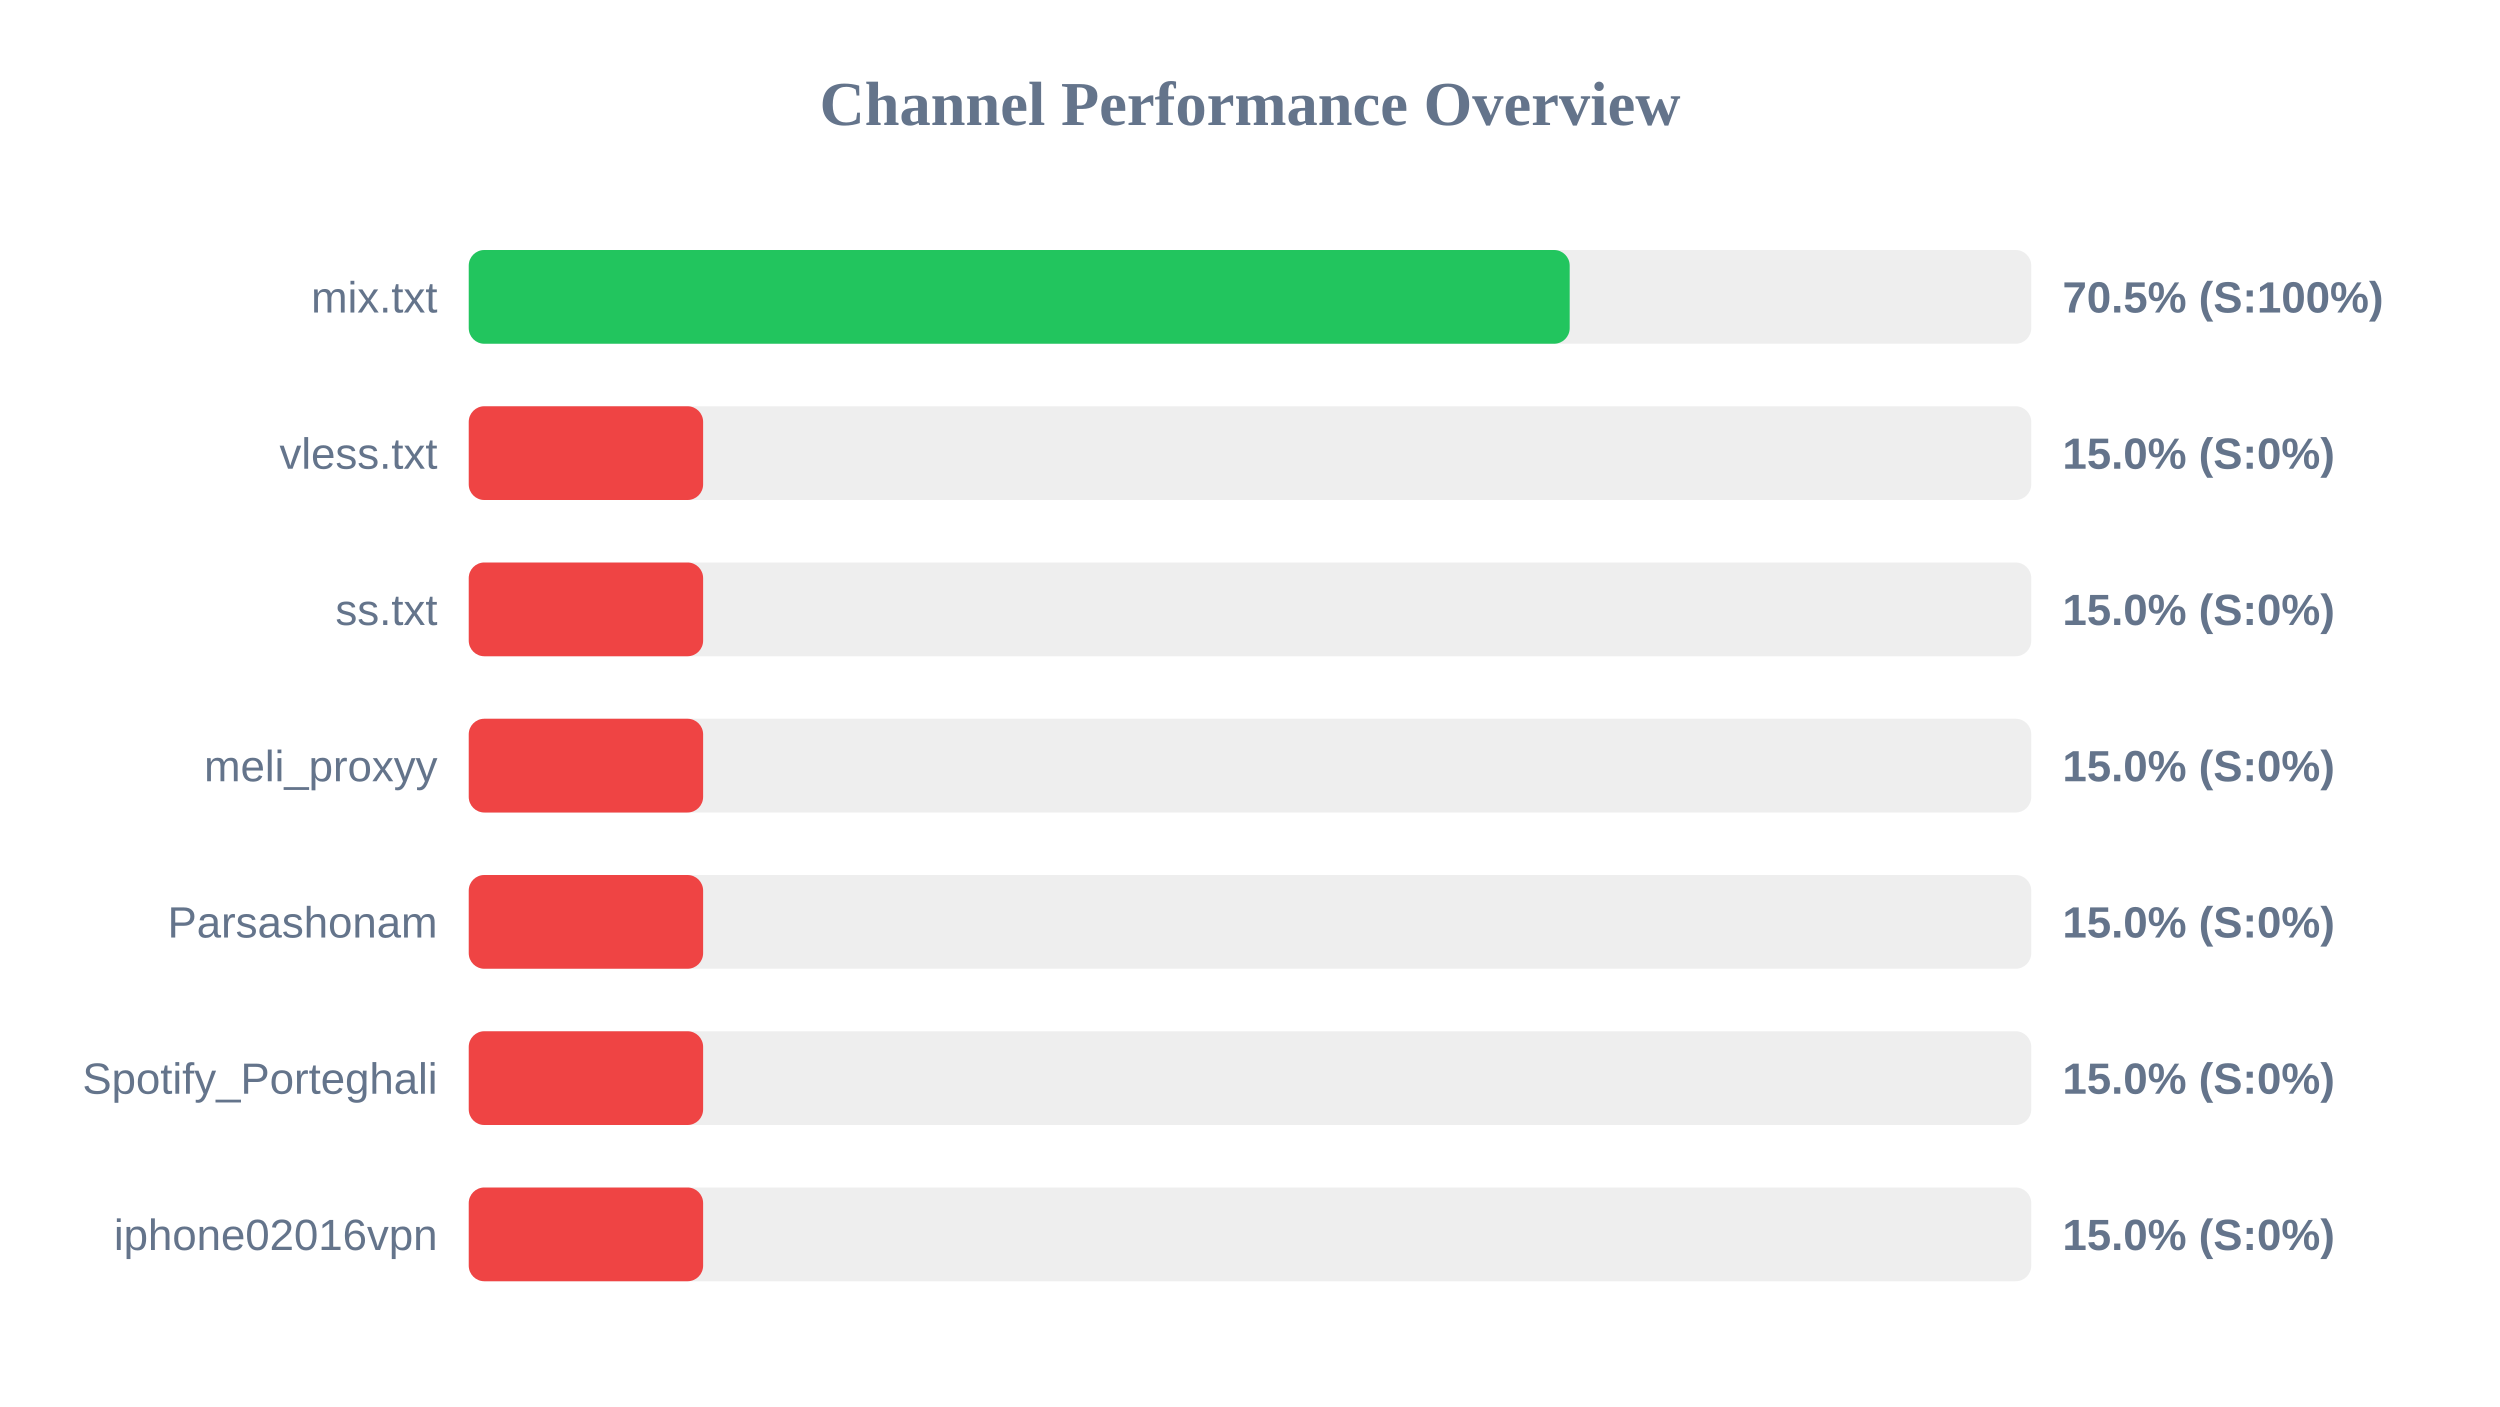
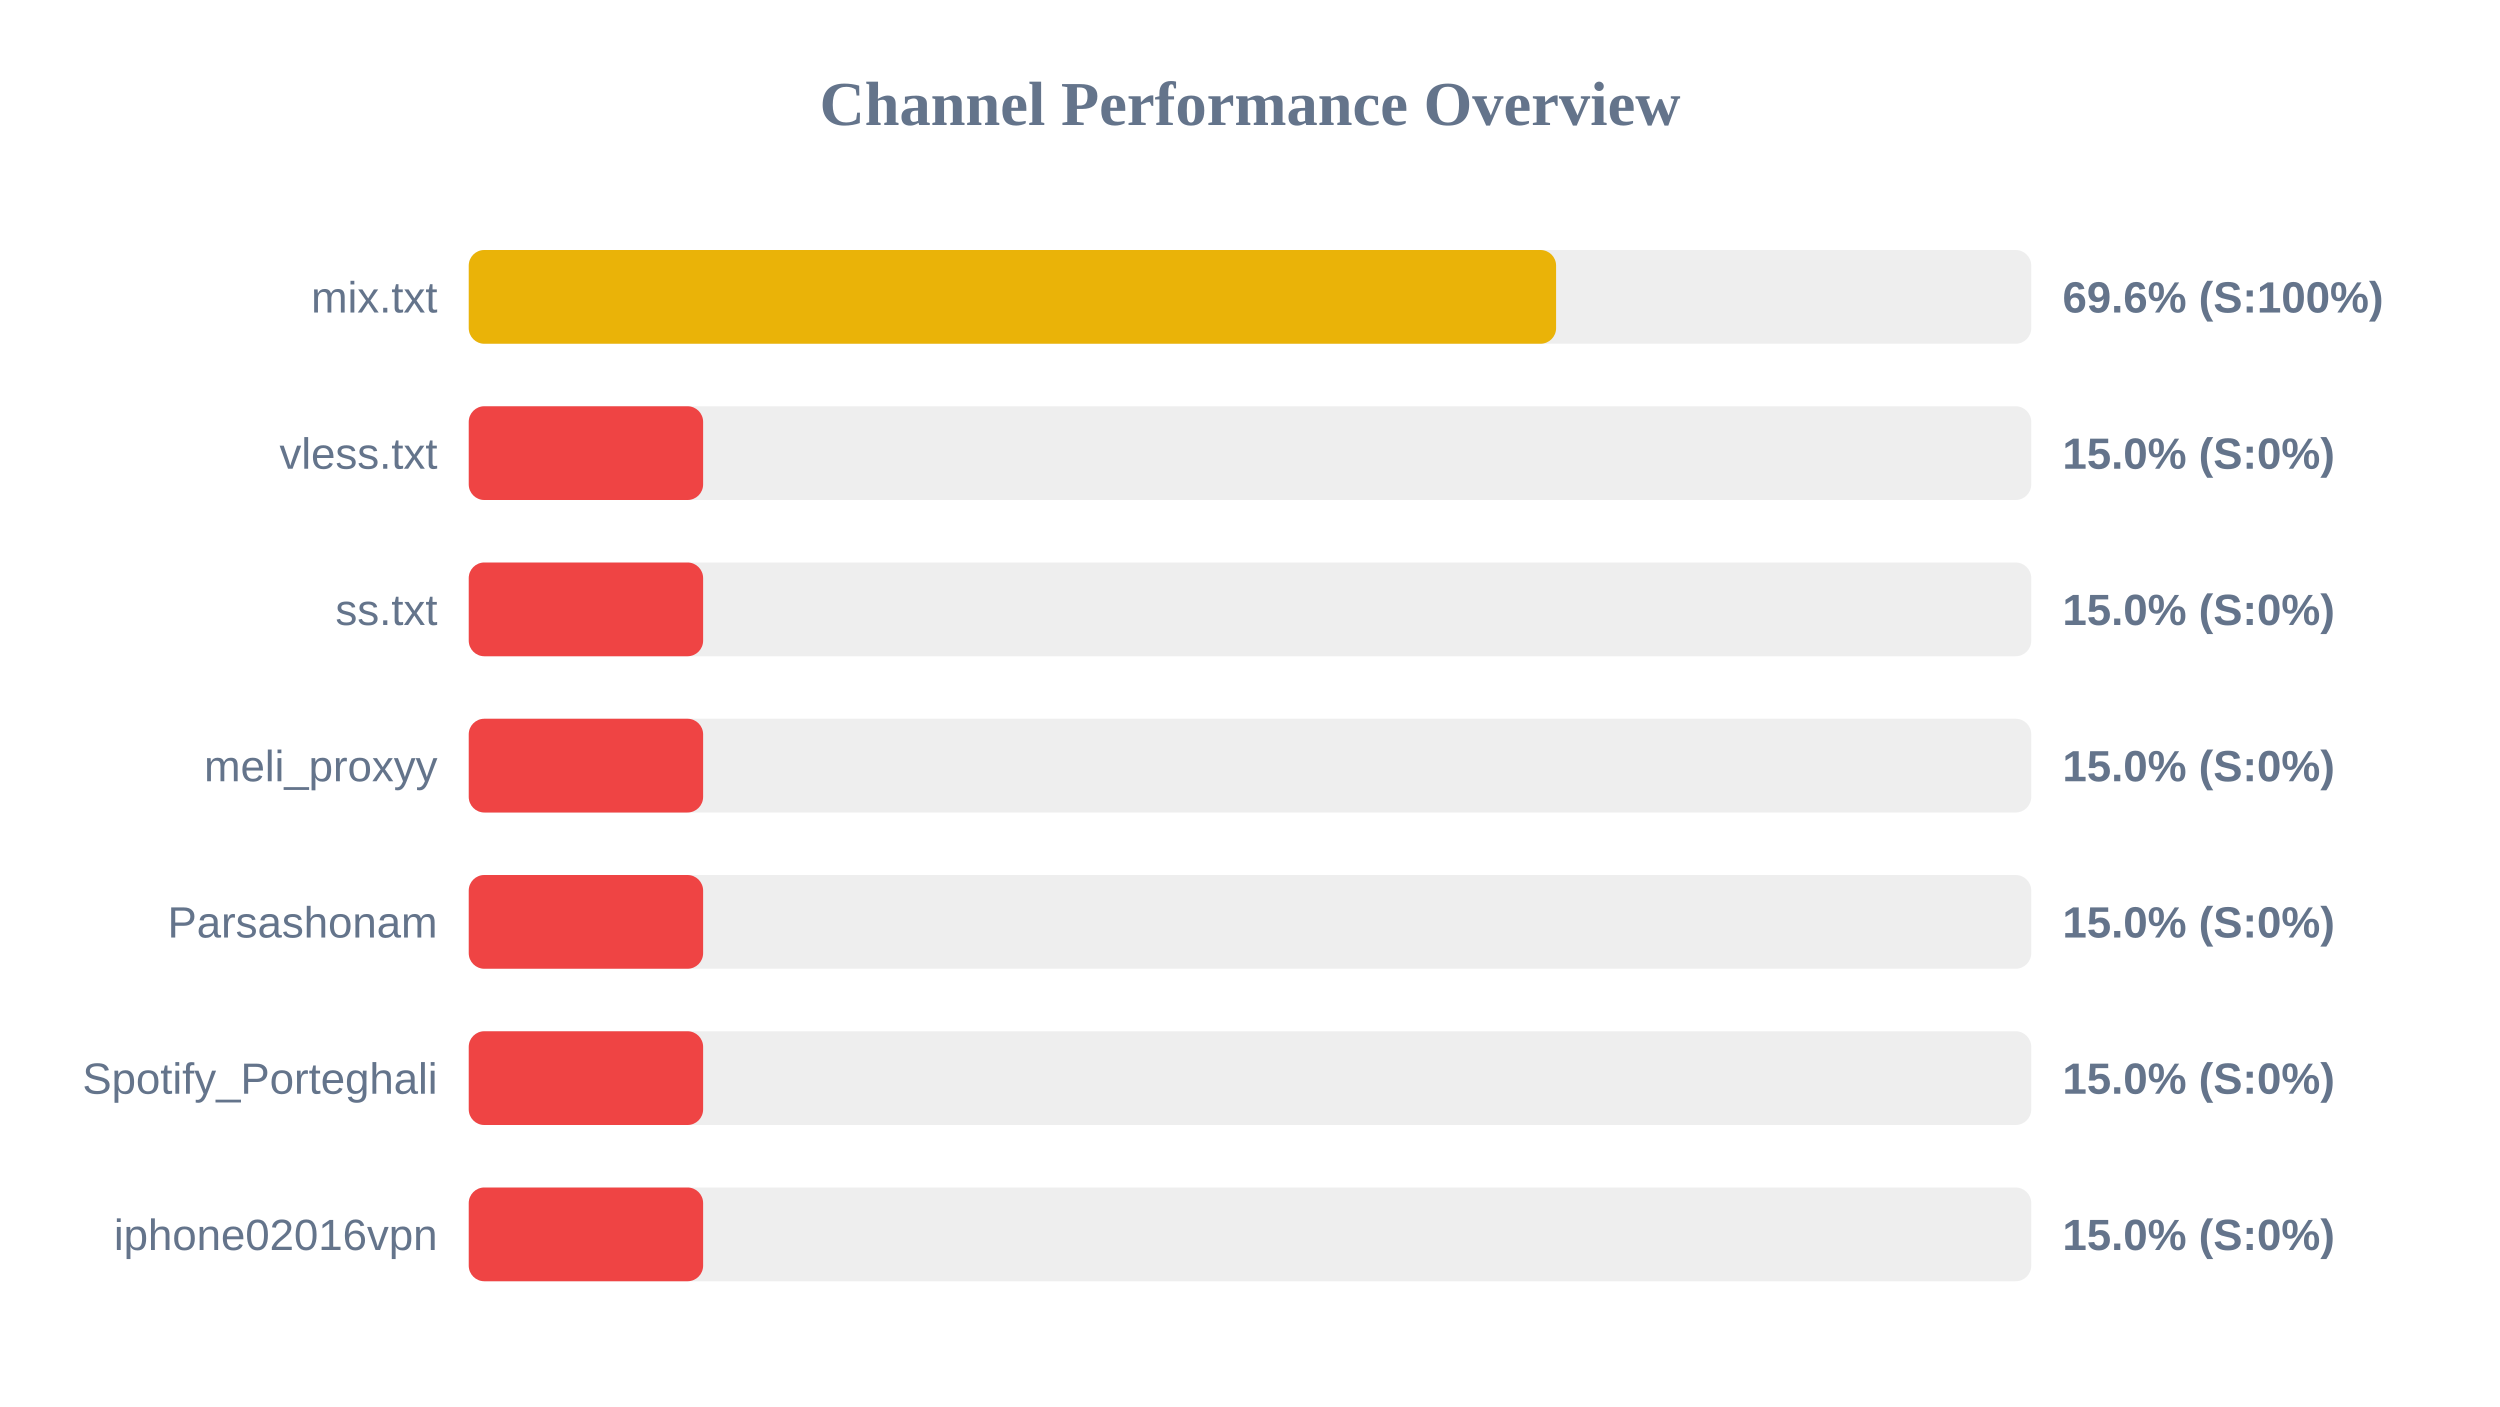
<svg xmlns="http://www.w3.org/2000/svg" width="800" height="450" version="1.1">
  <style>
        .row { font: 14px Arial; fill: #64748b; }
        .score { font: bold 14px Arial; fill: #64748b; }
    </style>
  <text x="400" y="40" text-anchor="middle" font-size="20px" font-weight="bold" fill="#64748b">Channel Performance Overview</text>
  <rect x="150" y="80" width="500" height="30" fill="#eee" rx="5" />
-   <rect x="150" y="80" width="352.3" height="30" fill="#22c55e" rx="5" />
+   <rect x="150" y="80" width="347.95" height="30" fill="#eab308" rx="5" />
  <text x="140" y="100" text-anchor="end" class="row">mix.txt</text>
-   <text x="660" y="100" text-anchor="start" class="score">70.5% (S:100%)</text>
+   <text x="660" y="100" text-anchor="start" class="score">69.6% (S:100%)</text>
  <rect x="150" y="130" width="500" height="30" fill="#eee" rx="5" />
  <rect x="150" y="130" width="75.0" height="30" fill="#ef4444" rx="5" />
  <text x="140" y="150" text-anchor="end" class="row">vless.txt</text>
  <text x="660" y="150" text-anchor="start" class="score">15.0% (S:0%)</text>
  <rect x="150" y="180" width="500" height="30" fill="#eee" rx="5" />
  <rect x="150" y="180" width="75.0" height="30" fill="#ef4444" rx="5" />
  <text x="140" y="200" text-anchor="end" class="row">ss.txt</text>
  <text x="660" y="200" text-anchor="start" class="score">15.0% (S:0%)</text>
  <rect x="150" y="230" width="500" height="30" fill="#eee" rx="5" />
  <rect x="150" y="230" width="75.0" height="30" fill="#ef4444" rx="5" />
  <text x="140" y="250" text-anchor="end" class="row">meli_proxyy</text>
  <text x="660" y="250" text-anchor="start" class="score">15.0% (S:0%)</text>
  <rect x="150" y="280" width="500" height="30" fill="#eee" rx="5" />
  <rect x="150" y="280" width="75.0" height="30" fill="#ef4444" rx="5" />
  <text x="140" y="300" text-anchor="end" class="row">Parsashonam</text>
  <text x="660" y="300" text-anchor="start" class="score">15.0% (S:0%)</text>
  <rect x="150" y="330" width="500" height="30" fill="#eee" rx="5" />
  <rect x="150" y="330" width="75.0" height="30" fill="#ef4444" rx="5" />
  <text x="140" y="350" text-anchor="end" class="row">Spotify_Porteghali</text>
  <text x="660" y="350" text-anchor="start" class="score">15.0% (S:0%)</text>
  <rect x="150" y="380" width="500" height="30" fill="#eee" rx="5" />
  <rect x="150" y="380" width="75.0" height="30" fill="#ef4444" rx="5" />
  <text x="140" y="400" text-anchor="end" class="row">iphone02016vpn</text>
  <text x="660" y="400" text-anchor="start" class="score">15.0% (S:0%)</text>
</svg>
